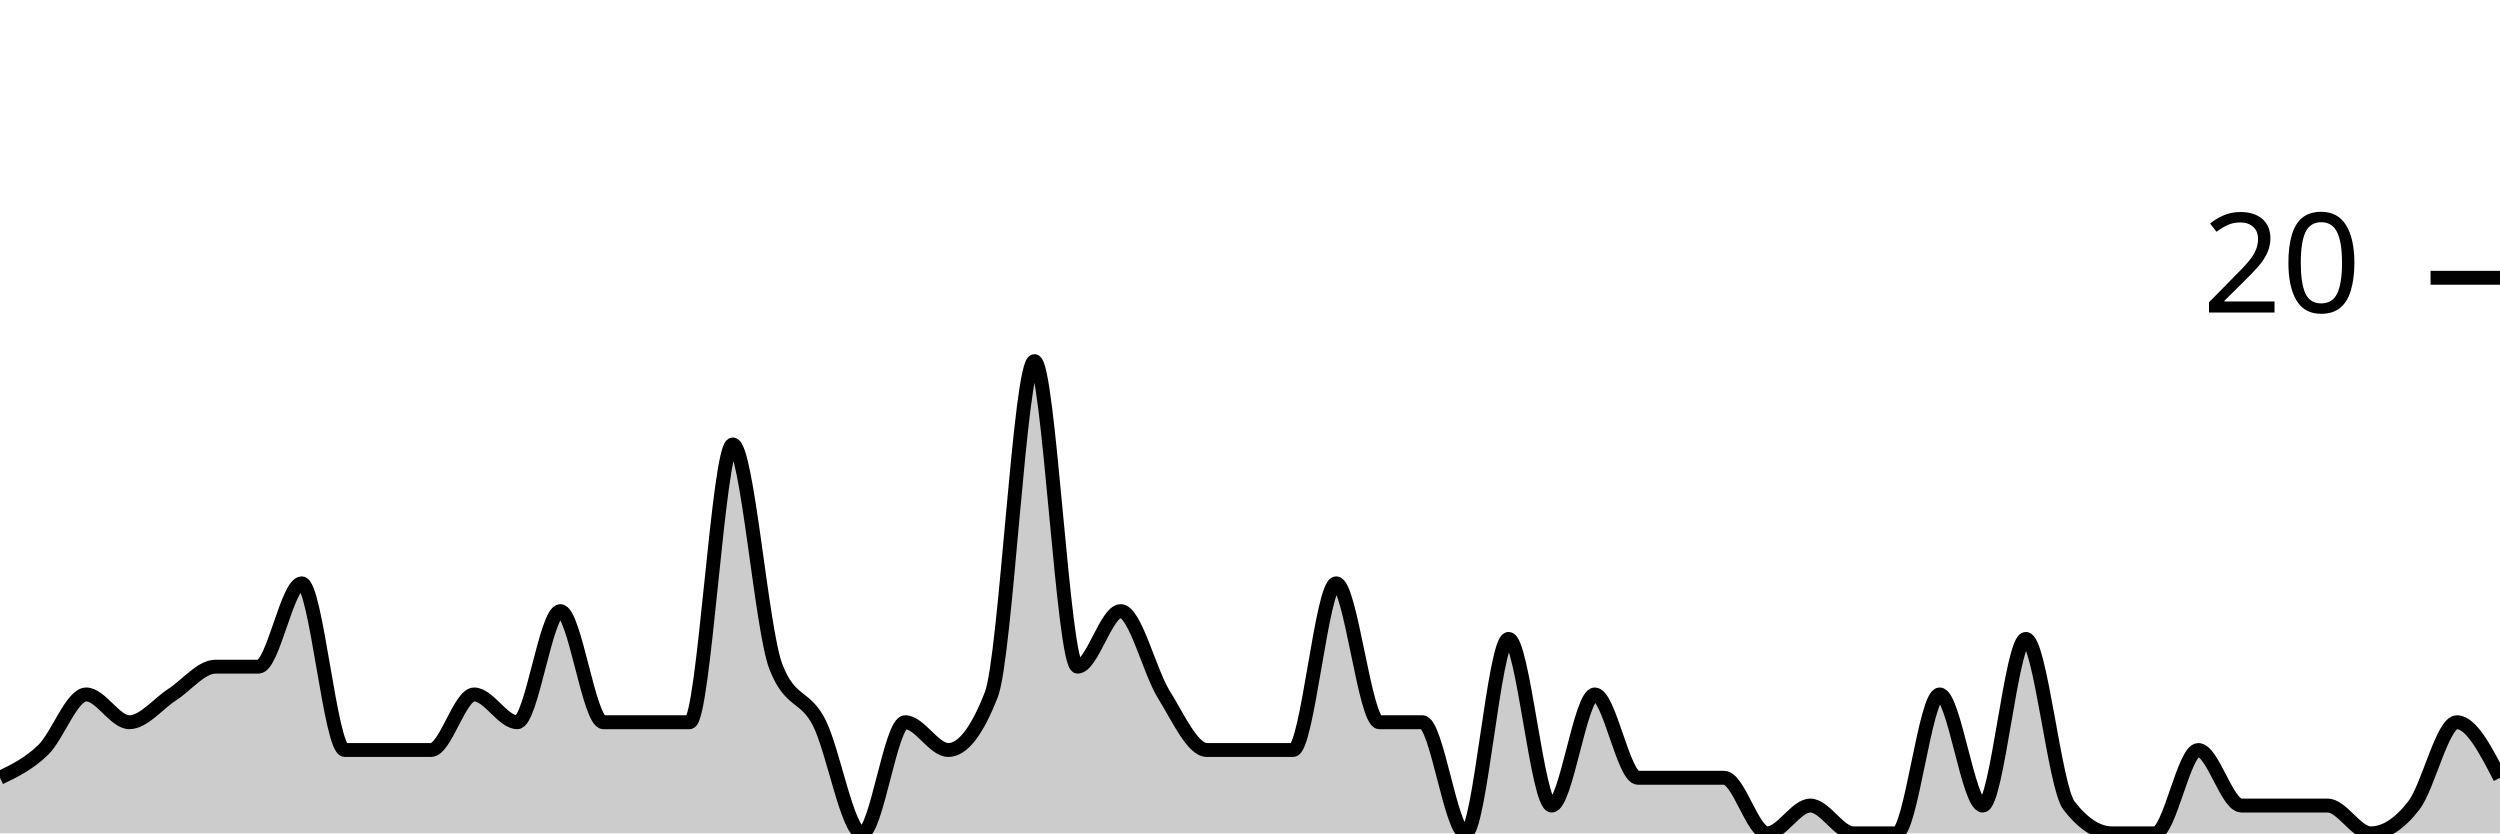
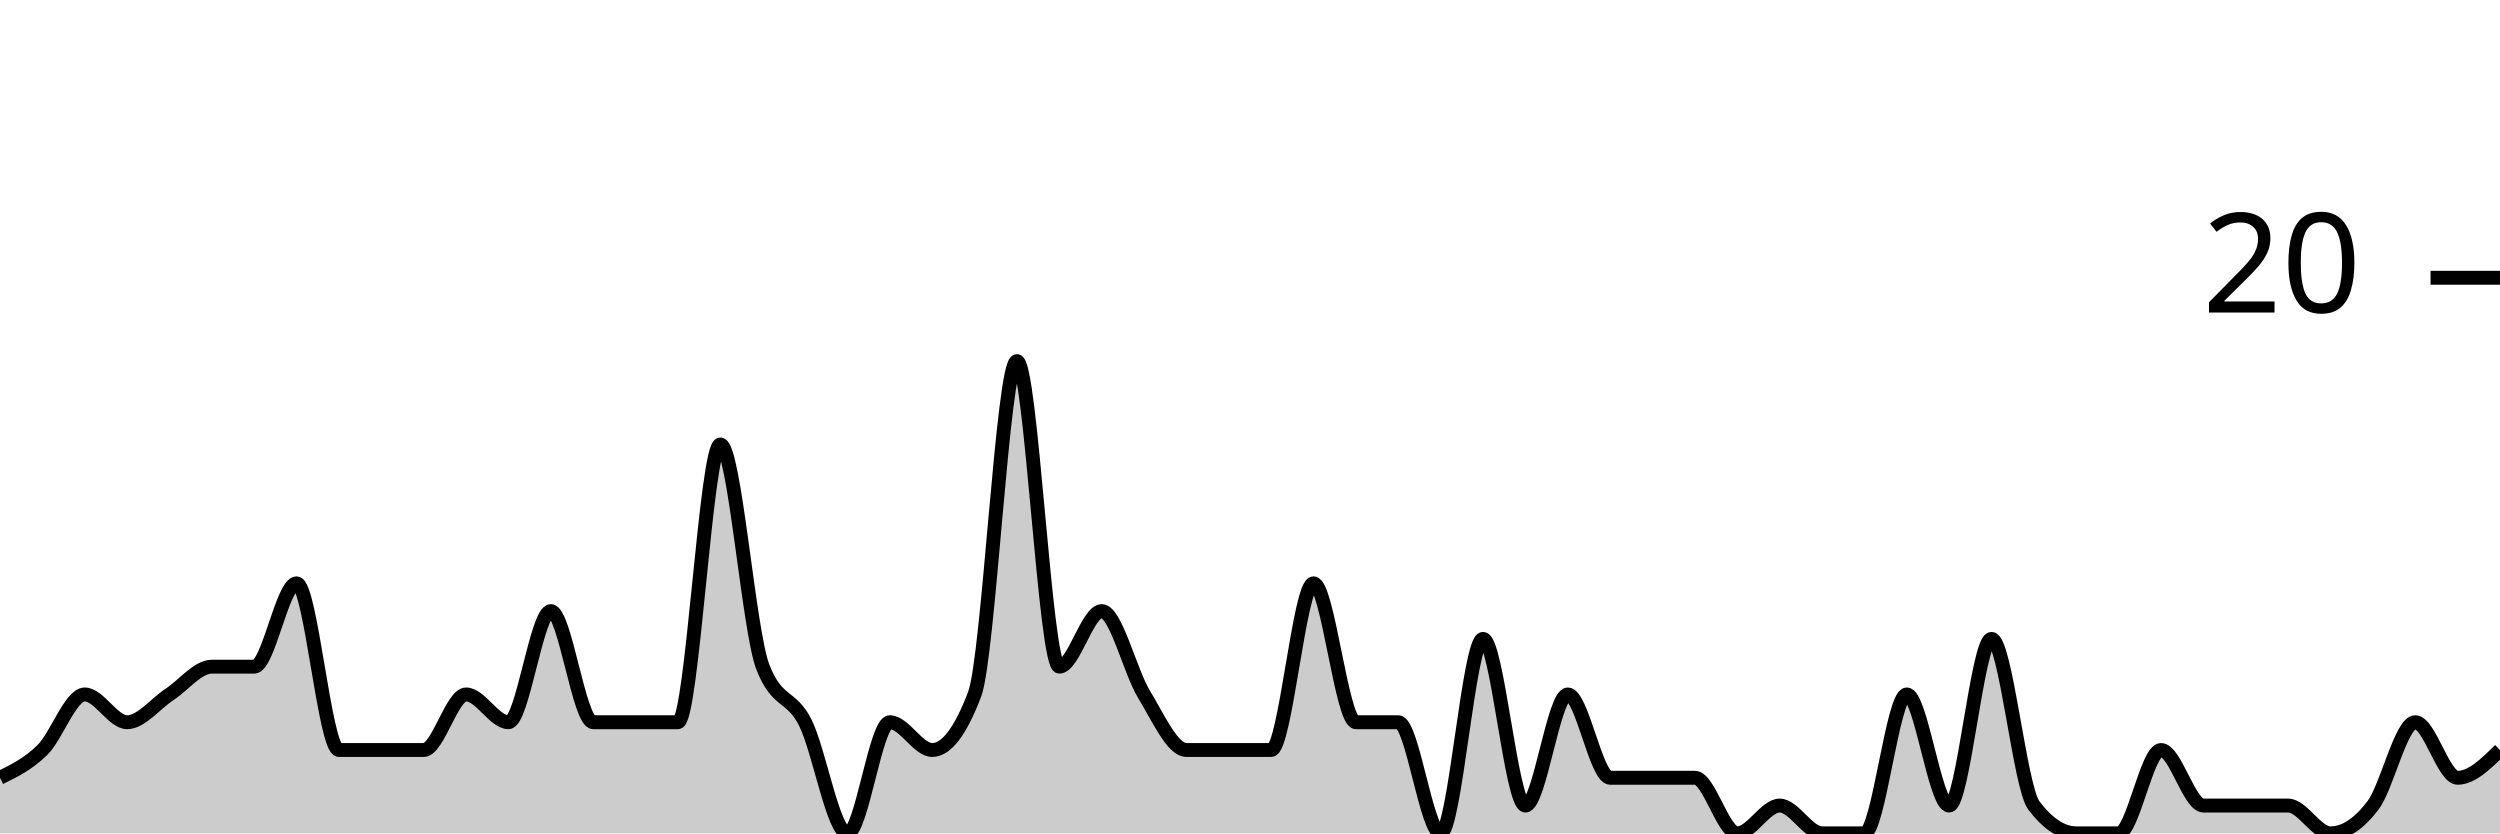
<svg xmlns="http://www.w3.org/2000/svg" viewBox="0 0 180 60">
  <g transform="translate(0,20)">
-     <path class="area" fill="rgba(0, 0, 0, 0.2)" d="M0,36C1.034,35.5,2.069,35,3.103,34C4.138,33,5.172,30,6.207,30C7.241,30,8.276,32,9.31,32C10.345,32,11.379,30.667,12.414,30C13.448,29.333,14.483,28,15.517,28C16.552,28,17.586,28,18.621,28C19.655,28,20.69,22,21.724,22C22.759,22,23.793,34,24.828,34C25.862,34,26.897,34,27.931,34C28.966,34,30,34,31.034,34C32.069,34,33.103,30,34.138,30C35.172,30,36.207,32,37.241,32C38.276,32,39.31,24,40.345,24C41.379,24,42.414,32,43.448,32C44.483,32,45.517,32,46.552,32C47.586,32,48.621,32,49.655,32C50.69,32,51.724,12,52.759,12C53.793,12,54.828,25.333,55.862,28C56.897,30.667,57.931,30,58.966,32C60,34,61.034,40,62.069,40C63.103,40,64.138,32,65.172,32C66.207,32,67.241,34,68.276,34C69.31,34,70.345,32.667,71.379,30C72.414,27.333,73.448,6,74.483,6C75.517,6,76.552,28,77.586,28C78.621,28,79.655,24,80.69,24C81.724,24,82.759,28.333,83.793,30C84.828,31.667,85.862,34,86.897,34C87.931,34,88.966,34,90,34C91.034,34,92.069,34,93.103,34C94.138,34,95.172,22,96.207,22C97.241,22,98.276,32,99.31,32C100.345,32,101.379,32,102.414,32C103.448,32,104.483,40,105.517,40C106.552,40,107.586,26,108.621,26C109.655,26,110.69,38,111.724,38C112.759,38,113.793,30,114.828,30C115.862,30,116.897,36,117.931,36C118.966,36,120,36,121.034,36C122.069,36,123.103,36,124.138,36C125.172,36,126.207,40,127.241,40C128.276,40,129.31,38,130.345,38C131.379,38,132.414,40,133.448,40C134.483,40,135.517,40,136.552,40C137.586,40,138.621,30,139.655,30C140.69,30,141.724,38,142.759,38C143.793,38,144.828,26,145.862,26C146.897,26,147.931,36.667,148.966,38C150,39.333,151.034,40,152.069,40C153.103,40,154.138,40,155.172,40C156.207,40,157.241,34,158.276,34C159.31,34,160.345,38,161.379,38C162.414,38,163.448,38,164.483,38C165.517,38,166.552,38,167.586,38C168.621,38,169.655,40,170.69,40C171.724,40,172.759,39.333,173.793,38C174.828,36.667,175.862,32,176.897,32C177.931,32,178.966,34,180,36L180,40C178.966,40,177.931,40,176.897,40C175.862,40,174.828,40,173.793,40C172.759,40,171.724,40,170.69,40C169.655,40,168.621,40,167.586,40C166.552,40,165.517,40,164.483,40C163.448,40,162.414,40,161.379,40C160.345,40,159.31,40,158.276,40C157.241,40,156.207,40,155.172,40C154.138,40,153.103,40,152.069,40C151.034,40,150,40,148.966,40C147.931,40,146.897,40,145.862,40C144.828,40,143.793,40,142.759,40C141.724,40,140.69,40,139.655,40C138.621,40,137.586,40,136.552,40C135.517,40,134.483,40,133.448,40C132.414,40,131.379,40,130.345,40C129.31,40,128.276,40,127.241,40C126.207,40,125.172,40,124.138,40C123.103,40,122.069,40,121.034,40C120,40,118.966,40,117.931,40C116.897,40,115.862,40,114.828,40C113.793,40,112.759,40,111.724,40C110.69,40,109.655,40,108.621,40C107.586,40,106.552,40,105.517,40C104.483,40,103.448,40,102.414,40C101.379,40,100.345,40,99.31,40C98.276,40,97.241,40,96.207,40C95.172,40,94.138,40,93.103,40C92.069,40,91.034,40,90,40C88.966,40,87.931,40,86.897,40C85.862,40,84.828,40,83.793,40C82.759,40,81.724,40,80.69,40C79.655,40,78.621,40,77.586,40C76.552,40,75.517,40,74.483,40C73.448,40,72.414,40,71.379,40C70.345,40,69.31,40,68.276,40C67.241,40,66.207,40,65.172,40C64.138,40,63.103,40,62.069,40C61.034,40,60,40,58.966,40C57.931,40,56.897,40,55.862,40C54.828,40,53.793,40,52.759,40C51.724,40,50.69,40,49.655,40C48.621,40,47.586,40,46.552,40C45.517,40,44.483,40,43.448,40C42.414,40,41.379,40,40.345,40C39.31,40,38.276,40,37.241,40C36.207,40,35.172,40,34.138,40C33.103,40,32.069,40,31.034,40C30,40,28.966,40,27.931,40C26.897,40,25.862,40,24.828,40C23.793,40,22.759,40,21.724,40C20.69,40,19.655,40,18.621,40C17.586,40,16.552,40,15.517,40C14.483,40,13.448,40,12.414,40C11.379,40,10.345,40,9.31,40C8.276,40,7.241,40,6.207,40C5.172,40,4.138,40,3.103,40C2.069,40,1.034,40,0,40Z" />
-     <path class="line" stroke="black" fill="none" d="M0,36C1.034,35.5,2.069,35,3.103,34C4.138,33,5.172,30,6.207,30C7.241,30,8.276,32,9.31,32C10.345,32,11.379,30.667,12.414,30C13.448,29.333,14.483,28,15.517,28C16.552,28,17.586,28,18.621,28C19.655,28,20.69,22,21.724,22C22.759,22,23.793,34,24.828,34C25.862,34,26.897,34,27.931,34C28.966,34,30,34,31.034,34C32.069,34,33.103,30,34.138,30C35.172,30,36.207,32,37.241,32C38.276,32,39.31,24,40.345,24C41.379,24,42.414,32,43.448,32C44.483,32,45.517,32,46.552,32C47.586,32,48.621,32,49.655,32C50.69,32,51.724,12,52.759,12C53.793,12,54.828,25.333,55.862,28C56.897,30.667,57.931,30,58.966,32C60,34,61.034,40,62.069,40C63.103,40,64.138,32,65.172,32C66.207,32,67.241,34,68.276,34C69.31,34,70.345,32.667,71.379,30C72.414,27.333,73.448,6,74.483,6C75.517,6,76.552,28,77.586,28C78.621,28,79.655,24,80.69,24C81.724,24,82.759,28.333,83.793,30C84.828,31.667,85.862,34,86.897,34C87.931,34,88.966,34,90,34C91.034,34,92.069,34,93.103,34C94.138,34,95.172,22,96.207,22C97.241,22,98.276,32,99.31,32C100.345,32,101.379,32,102.414,32C103.448,32,104.483,40,105.517,40C106.552,40,107.586,26,108.621,26C109.655,26,110.69,38,111.724,38C112.759,38,113.793,30,114.828,30C115.862,30,116.897,36,117.931,36C118.966,36,120,36,121.034,36C122.069,36,123.103,36,124.138,36C125.172,36,126.207,40,127.241,40C128.276,40,129.31,38,130.345,38C131.379,38,132.414,40,133.448,40C134.483,40,135.517,40,136.552,40C137.586,40,138.621,30,139.655,30C140.69,30,141.724,38,142.759,38C143.793,38,144.828,26,145.862,26C146.897,26,147.931,36.667,148.966,38C150,39.333,151.034,40,152.069,40C153.103,40,154.138,40,155.172,40C156.207,40,157.241,34,158.276,34C159.31,34,160.345,38,161.379,38C162.414,38,163.448,38,164.483,38C165.517,38,166.552,38,167.586,38C168.621,38,169.655,40,170.69,40C171.724,40,172.759,39.333,173.793,38C174.828,36.667,175.862,32,176.897,32C177.931,32,178.966,34,180,36" />
+     <path class="area" fill="rgba(0, 0, 0, 0.2)" d="M0,36C1.017,35.5,2.034,35,3.051,34C4.068,33,5.085,30,6.102,30C7.119,30,8.136,32,9.153,32C10.169,32,11.186,30.667,12.203,30C13.22,29.333,14.237,28,15.254,28C16.271,28,17.288,28,18.305,28C19.322,28,20.339,22,21.356,22C22.373,22,23.39,34,24.407,34C25.424,34,26.441,34,27.458,34C28.475,34,29.492,34,30.508,34C31.525,34,32.542,30,33.559,30C34.576,30,35.593,32,36.61,32C37.627,32,38.644,24,39.661,24C40.678,24,41.695,32,42.712,32C43.729,32,44.746,32,45.763,32C46.78,32,47.797,32,48.814,32C49.831,32,50.847,12,51.864,12C52.881,12,53.898,25.333,54.915,28C55.932,30.667,56.949,30,57.966,32C58.983,34,60,40,61.017,40C62.034,40,63.051,32,64.068,32C65.085,32,66.102,34,67.119,34C68.136,34,69.153,32.667,70.169,30C71.186,27.333,72.203,6,73.22,6C74.237,6,75.254,28,76.271,28C77.288,28,78.305,24,79.322,24C80.339,24,81.356,28.333,82.373,30C83.39,31.667,84.407,34,85.424,34C86.441,34,87.458,34,88.475,34C89.492,34,90.508,34,91.525,34C92.542,34,93.559,22,94.576,22C95.593,22,96.61,32,97.627,32C98.644,32,99.661,32,100.678,32C101.695,32,102.712,40,103.729,40C104.746,40,105.763,26,106.78,26C107.797,26,108.814,38,109.831,38C110.847,38,111.864,30,112.881,30C113.898,30,114.915,36,115.932,36C116.949,36,117.966,36,118.983,36C120,36,121.017,36,122.034,36C123.051,36,124.068,40,125.085,40C126.102,40,127.119,38,128.136,38C129.153,38,130.169,40,131.186,40C132.203,40,133.22,40,134.237,40C135.254,40,136.271,30,137.288,30C138.305,30,139.322,38,140.339,38C141.356,38,142.373,26,143.39,26C144.407,26,145.424,36.667,146.441,38C147.458,39.333,148.475,40,149.492,40C150.508,40,151.525,40,152.542,40C153.559,40,154.576,34,155.593,34C156.61,34,157.627,38,158.644,38C159.661,38,160.678,38,161.695,38C162.712,38,163.729,38,164.746,38C165.763,38,166.78,40,167.797,40C168.814,40,169.831,39.333,170.847,38C171.864,36.667,172.881,32,173.898,32C174.915,32,175.932,36,176.949,36C177.966,36,178.983,35,180,34L180,40C178.983,40,177.966,40,176.949,40C175.932,40,174.915,40,173.898,40C172.881,40,171.864,40,170.847,40C169.831,40,168.814,40,167.797,40C166.78,40,165.763,40,164.746,40C163.729,40,162.712,40,161.695,40C160.678,40,159.661,40,158.644,40C157.627,40,156.61,40,155.593,40C154.576,40,153.559,40,152.542,40C151.525,40,150.508,40,149.492,40C148.475,40,147.458,40,146.441,40C145.424,40,144.407,40,143.39,40C142.373,40,141.356,40,140.339,40C139.322,40,138.305,40,137.288,40C136.271,40,135.254,40,134.237,40C133.22,40,132.203,40,131.186,40C130.169,40,129.153,40,128.136,40C127.119,40,126.102,40,125.085,40C124.068,40,123.051,40,122.034,40C121.017,40,120,40,118.983,40C117.966,40,116.949,40,115.932,40C114.915,40,113.898,40,112.881,40C111.864,40,110.847,40,109.831,40C108.814,40,107.797,40,106.78,40C105.763,40,104.746,40,103.729,40C102.712,40,101.695,40,100.678,40C99.661,40,98.644,40,97.627,40C96.61,40,95.593,40,94.576,40C93.559,40,92.542,40,91.525,40C90.508,40,89.492,40,88.475,40C87.458,40,86.441,40,85.424,40C84.407,40,83.39,40,82.373,40C81.356,40,80.339,40,79.322,40C78.305,40,77.288,40,76.271,40C75.254,40,74.237,40,73.22,40C72.203,40,71.186,40,70.169,40C69.153,40,68.136,40,67.119,40C66.102,40,65.085,40,64.068,40C63.051,40,62.034,40,61.017,40C60,40,58.983,40,57.966,40C56.949,40,55.932,40,54.915,40C53.898,40,52.881,40,51.864,40C50.847,40,49.831,40,48.814,40C47.797,40,46.78,40,45.763,40C44.746,40,43.729,40,42.712,40C41.695,40,40.678,40,39.661,40C38.644,40,37.627,40,36.61,40C35.593,40,34.576,40,33.559,40C32.542,40,31.525,40,30.508,40C29.492,40,28.475,40,27.458,40C26.441,40,25.424,40,24.407,40C23.39,40,22.373,40,21.356,40C20.339,40,19.322,40,18.305,40C17.288,40,16.271,40,15.254,40C14.237,40,13.22,40,12.203,40C11.186,40,10.169,40,9.153,40C8.136,40,7.119,40,6.102,40C5.085,40,4.068,40,3.051,40C2.034,40,1.017,40,0,40Z" />
+     <path class="line" stroke="black" fill="none" d="M0,36C1.017,35.5,2.034,35,3.051,34C4.068,33,5.085,30,6.102,30C7.119,30,8.136,32,9.153,32C10.169,32,11.186,30.667,12.203,30C13.22,29.333,14.237,28,15.254,28C16.271,28,17.288,28,18.305,28C19.322,28,20.339,22,21.356,22C22.373,22,23.39,34,24.407,34C25.424,34,26.441,34,27.458,34C28.475,34,29.492,34,30.508,34C31.525,34,32.542,30,33.559,30C34.576,30,35.593,32,36.61,32C37.627,32,38.644,24,39.661,24C40.678,24,41.695,32,42.712,32C43.729,32,44.746,32,45.763,32C46.78,32,47.797,32,48.814,32C49.831,32,50.847,12,51.864,12C52.881,12,53.898,25.333,54.915,28C55.932,30.667,56.949,30,57.966,32C58.983,34,60,40,61.017,40C62.034,40,63.051,32,64.068,32C65.085,32,66.102,34,67.119,34C68.136,34,69.153,32.667,70.169,30C71.186,27.333,72.203,6,73.22,6C74.237,6,75.254,28,76.271,28C77.288,28,78.305,24,79.322,24C80.339,24,81.356,28.333,82.373,30C83.39,31.667,84.407,34,85.424,34C86.441,34,87.458,34,88.475,34C89.492,34,90.508,34,91.525,34C92.542,34,93.559,22,94.576,22C95.593,22,96.61,32,97.627,32C98.644,32,99.661,32,100.678,32C101.695,32,102.712,40,103.729,40C104.746,40,105.763,26,106.78,26C107.797,26,108.814,38,109.831,38C110.847,38,111.864,30,112.881,30C113.898,30,114.915,36,115.932,36C116.949,36,117.966,36,118.983,36C120,36,121.017,36,122.034,36C123.051,36,124.068,40,125.085,40C126.102,40,127.119,38,128.136,38C129.153,38,130.169,40,131.186,40C132.203,40,133.22,40,134.237,40C135.254,40,136.271,30,137.288,30C138.305,30,139.322,38,140.339,38C141.356,38,142.373,26,143.39,26C144.407,26,145.424,36.667,146.441,38C147.458,39.333,148.475,40,149.492,40C150.508,40,151.525,40,152.542,40C153.559,40,154.576,34,155.593,34C156.61,34,157.627,38,158.644,38C159.661,38,160.678,38,161.695,38C162.712,38,163.729,38,164.746,38C165.763,38,166.78,40,167.797,40C168.814,40,169.831,39.333,170.847,38C171.864,36.667,172.881,32,173.898,32C174.915,32,175.932,36,176.949,36C177.966,36,178.983,35,180,34" />
    <path class="axis-ceiling" stroke-width="1" stroke="black" fill="none" d="M175,0L180,0" />
    <text class="axis-ceiling-label" font-family="sans-serif" text-anchor="end" font-size="10px" x="170" y="2.5">20</text>
  </g>
</svg>
